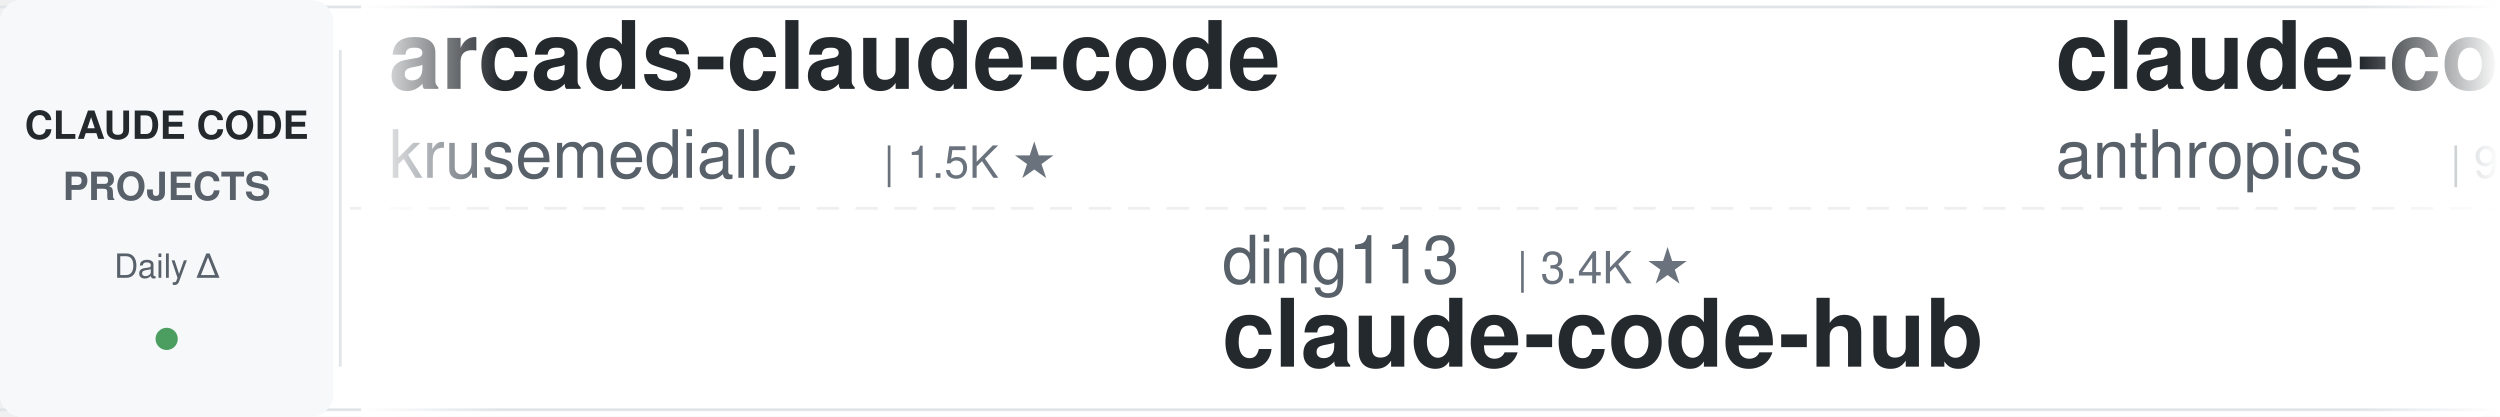
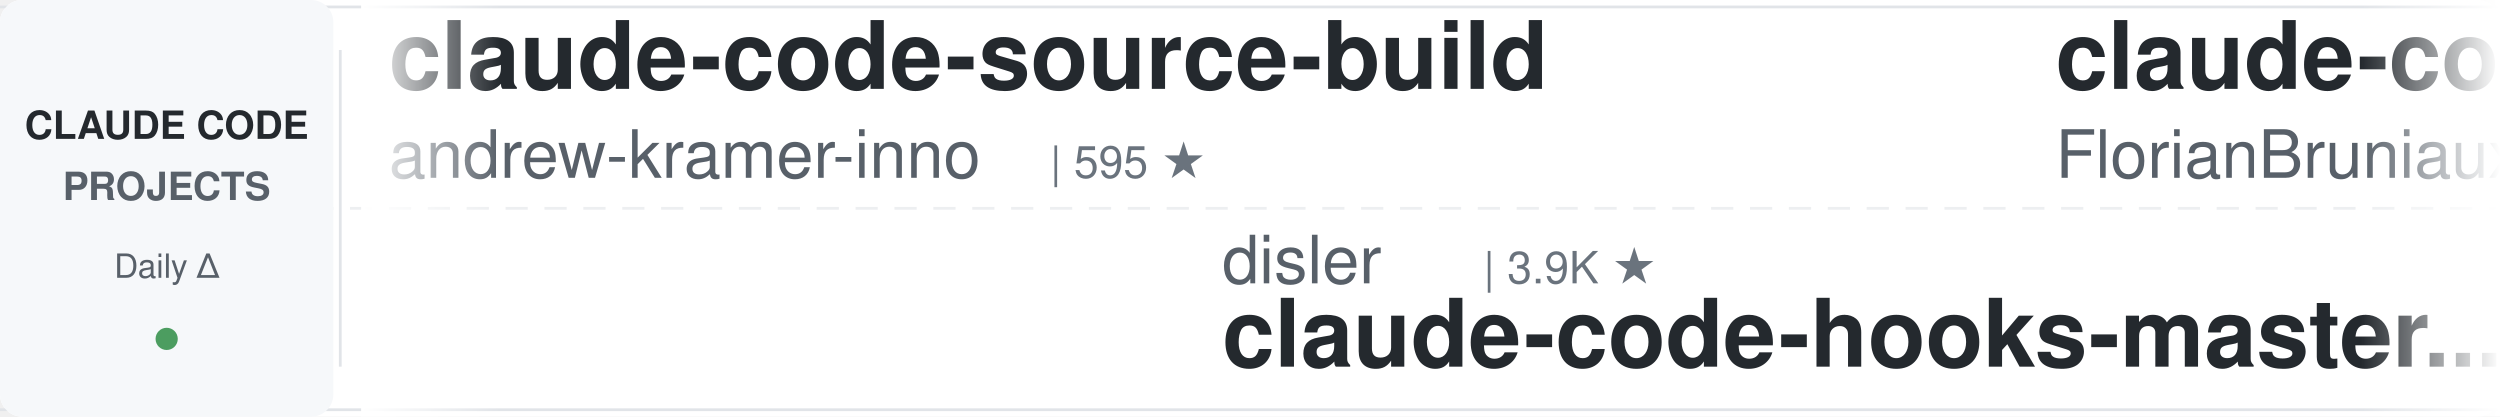
<svg xmlns="http://www.w3.org/2000/svg" width="900" height="150">
  <defs>
    <linearGradient id="leftFade" x1="0%" y1="0%" x2="100%" y2="0%">
      <stop offset="0%" style="stop-color:#ffffff;stop-opacity:1" />
      <stop offset="100%" style="stop-color:#ffffff;stop-opacity:0" />
    </linearGradient>
    <linearGradient id="rightFade" x1="0%" y1="0%" x2="100%" y2="0%">
      <stop offset="0%" style="stop-color:#ffffff;stop-opacity:0" />
      <stop offset="100%" style="stop-color:#ffffff;stop-opacity:1" />
    </linearGradient>
  </defs>
  <rect width="900" height="150" fill="#ffffff" rx="8" />
  <rect x="0" y="2" width="900" height="1" fill="#e1e4e8" />
  <rect x="0" y="147" width="900" height="1" fill="#e1e4e8" />
  <line x1="0" y1="75" x2="900" y2="75" stroke="#e1e4e8" stroke-width="1" stroke-dasharray="8 6" opacity="0.6" />
  <rect x="0" y="0" width="120" height="150" fill="#f6f8fa" rx="8" />
  <text x="60" y="50" font-family="-apple-system, BlinkMacSystemFont, 'Segoe UI', Helvetica, Arial, sans-serif" font-size="14" font-weight="600" fill="#24292e" text-anchor="middle">CLAUDE CODE</text>
  <text x="60" y="72" font-family="-apple-system, BlinkMacSystemFont, 'Segoe UI', Helvetica, Arial, sans-serif" font-size="14" font-weight="600" fill="#586069" text-anchor="middle">PROJECTS</text>
  <text x="60" y="100" font-family="-apple-system, BlinkMacSystemFont, 'Segoe UI', Helvetica, Arial, sans-serif" font-size="12" font-weight="500" fill="#586069" text-anchor="middle">Daily Δ</text>
  <circle cx="60" cy="122" r="4" fill="#22863a" opacity="0.8" />
  <rect x="122" y="18" width="1" height="114" fill="#e1e4e8" />
  <clipPath id="tickerClip">
    <rect x="130" y="0" width="770" height="150" />
  </clipPath>
  <g clip-path="url(#tickerClip)">
    <g id="tickerItems">
      <animateTransform attributeName="transform" attributeType="XML" type="translate" from="0 0" to="-3000 0" dur="54s" repeatCount="indefinite" />
      <g transform="translate(0, 0)">
-         <text x="140" y="32" font-family="-apple-system, BlinkMacSystemFont, 'Segoe UI', Helvetica, Arial, sans-serif" font-size="34" font-weight="600" fill="#24292e">arcads-claude-code</text>
-         <text x="140" y="64" font-family="-apple-system, BlinkMacSystemFont, 'Segoe UI', Helvetica, Arial, sans-serif" font-size="24" font-weight="400" fill="#586069">krusemediallc</text>
-         <text x="318" y="64" font-family="-apple-system, BlinkMacSystemFont, 'Segoe UI', Helvetica, Arial, sans-serif" font-size="16" font-weight="500" fill="#6a737d">| 1.5K ★</text>
+         <text x="140" y="32" font-family="-apple-system, BlinkMacSystemFont, 'Segoe UI', Helvetica, Arial, sans-serif" font-size="34" font-weight="600" fill="#24292e">claude-code-source-build</text>
+         <text x="140" y="64" font-family="-apple-system, BlinkMacSystemFont, 'Segoe UI', Helvetica, Arial, sans-serif" font-size="24" font-weight="400" fill="#586069">andrew-kramer-inno</text>
+         <text x="378" y="64" font-family="-apple-system, BlinkMacSystemFont, 'Segoe UI', Helvetica, Arial, sans-serif" font-size="16" font-weight="500" fill="#6a737d">| 595 ★</text>
      </g>
      <g transform="translate(300, 0)">
-         <text x="140" y="102" font-family="-apple-system, BlinkMacSystemFont, 'Segoe UI', Helvetica, Arial, sans-serif" font-size="24" font-weight="400" fill="#586069">ding113</text>
-         <text x="246" y="102" font-family="-apple-system, BlinkMacSystemFont, 'Segoe UI', Helvetica, Arial, sans-serif" font-size="16" font-weight="500" fill="#6a737d">| 3.4K ★</text>
-         <text x="140" y="132" font-family="-apple-system, BlinkMacSystemFont, 'Segoe UI', Helvetica, Arial, sans-serif" font-size="34" font-weight="600" fill="#24292e">claude-code-hub</text>
+         <text x="140" y="102" font-family="-apple-system, BlinkMacSystemFont, 'Segoe UI', Helvetica, Arial, sans-serif" font-size="24" font-weight="400" fill="#586069">disler</text>
+         <text x="234" y="102" font-family="-apple-system, BlinkMacSystemFont, 'Segoe UI', Helvetica, Arial, sans-serif" font-size="16" font-weight="500" fill="#6a737d">| 3.9K ★</text>
+         <text x="140" y="132" font-family="-apple-system, BlinkMacSystemFont, 'Segoe UI', Helvetica, Arial, sans-serif" font-size="34" font-weight="600" fill="#24292e">claude-code-hooks-master...</text>
      </g>
      <g transform="translate(600, 0)">
-         <text x="140" y="32" font-family="-apple-system, BlinkMacSystemFont, 'Segoe UI', Helvetica, Arial, sans-serif" font-size="34" font-weight="600" fill="#24292e">claude-code-action</text>
-         <text x="140" y="64" font-family="-apple-system, BlinkMacSystemFont, 'Segoe UI', Helvetica, Arial, sans-serif" font-size="24" font-weight="400" fill="#586069">anthropics</text>
-         <text x="282" y="64" font-family="-apple-system, BlinkMacSystemFont, 'Segoe UI', Helvetica, Arial, sans-serif" font-size="16" font-weight="500" fill="#6a737d">| 9.2K ★</text>
+         <text x="140" y="32" font-family="-apple-system, BlinkMacSystemFont, 'Segoe UI', Helvetica, Arial, sans-serif" font-size="34" font-weight="600" fill="#24292e">claude-code-ultimate-gui...</text>
+         <text x="140" y="64" font-family="-apple-system, BlinkMacSystemFont, 'Segoe UI', Helvetica, Arial, sans-serif" font-size="24" font-weight="400" fill="#586069">FlorianBruniaux</text>
+         <text x="342" y="64" font-family="-apple-system, BlinkMacSystemFont, 'Segoe UI', Helvetica, Arial, sans-serif" font-size="16" font-weight="500" fill="#6a737d">| 6.0K ★</text>
      </g>
      <g transform="translate(900, 0)">
-         <text x="140" y="102" font-family="-apple-system, BlinkMacSystemFont, 'Segoe UI', Helvetica, Arial, sans-serif" font-size="24" font-weight="400" fill="#586069">ponponon</text>
-         <text x="258" y="102" font-family="-apple-system, BlinkMacSystemFont, 'Segoe UI', Helvetica, Arial, sans-serif" font-size="16" font-weight="500" fill="#6a737d">| 2.3K ★</text>
-         <text x="140" y="132" font-family="-apple-system, BlinkMacSystemFont, 'Segoe UI', Helvetica, Arial, sans-serif" font-size="34" font-weight="600" fill="#24292e">claude_code_src</text>
+         <text x="140" y="102" font-family="-apple-system, BlinkMacSystemFont, 'Segoe UI', Helvetica, Arial, sans-serif" font-size="24" font-weight="400" fill="#586069">edmund-io</text>
+         <text x="270" y="102" font-family="-apple-system, BlinkMacSystemFont, 'Segoe UI', Helvetica, Arial, sans-serif" font-size="16" font-weight="500" fill="#6a737d">| 1.5K ★</text>
+         <text x="140" y="132" font-family="-apple-system, BlinkMacSystemFont, 'Segoe UI', Helvetica, Arial, sans-serif" font-size="34" font-weight="600" fill="#24292e">edmunds-claude-code</text>
      </g>
      <g transform="translate(1200, 0)">
-         <text x="140" y="32" font-family="-apple-system, BlinkMacSystemFont, 'Segoe UI', Helvetica, Arial, sans-serif" font-size="34" font-weight="600" fill="#24292e">claude-code-tips</text>
-         <text x="140" y="64" font-family="-apple-system, BlinkMacSystemFont, 'Segoe UI', Helvetica, Arial, sans-serif" font-size="24" font-weight="400" fill="#586069">ykdojo</text>
-         <text x="234" y="64" font-family="-apple-system, BlinkMacSystemFont, 'Segoe UI', Helvetica, Arial, sans-serif" font-size="16" font-weight="500" fill="#6a737d">| 10.1K ★</text>
+         <text x="140" y="32" font-family="-apple-system, BlinkMacSystemFont, 'Segoe UI', Helvetica, Arial, sans-serif" font-size="34" font-weight="600" fill="#24292e">claude-code-infrastructu...</text>
+         <text x="140" y="64" font-family="-apple-system, BlinkMacSystemFont, 'Segoe UI', Helvetica, Arial, sans-serif" font-size="24" font-weight="400" fill="#586069">diet103</text>
+         <text x="246" y="64" font-family="-apple-system, BlinkMacSystemFont, 'Segoe UI', Helvetica, Arial, sans-serif" font-size="16" font-weight="500" fill="#6a737d">| 10.0K ★</text>
      </g>
      <g transform="translate(1500, 0)">
-         <text x="140" y="102" font-family="-apple-system, BlinkMacSystemFont, 'Segoe UI', Helvetica, Arial, sans-serif" font-size="24" font-weight="400" fill="#586069">FlorianBruniaux</text>
-         <text x="342" y="102" font-family="-apple-system, BlinkMacSystemFont, 'Segoe UI', Helvetica, Arial, sans-serif" font-size="16" font-weight="500" fill="#6a737d">| 6.0K ★</text>
-         <text x="140" y="132" font-family="-apple-system, BlinkMacSystemFont, 'Segoe UI', Helvetica, Arial, sans-serif" font-size="34" font-weight="600" fill="#24292e">claude-code-ultimate-gui...</text>
+         <text x="140" y="102" font-family="-apple-system, BlinkMacSystemFont, 'Segoe UI', Helvetica, Arial, sans-serif" font-size="24" font-weight="400" fill="#586069">davila7</text>
+         <text x="246" y="102" font-family="-apple-system, BlinkMacSystemFont, 'Segoe UI', Helvetica, Arial, sans-serif" font-size="16" font-weight="500" fill="#6a737d">| 32.0K ★</text>
+         <text x="140" y="132" font-family="-apple-system, BlinkMacSystemFont, 'Segoe UI', Helvetica, Arial, sans-serif" font-size="34" font-weight="600" fill="#24292e">claude-code-templates</text>
      </g>
      <g transform="translate(1800, 0)">
-         <text x="140" y="32" font-family="-apple-system, BlinkMacSystemFont, 'Segoe UI', Helvetica, Arial, sans-serif" font-size="34" font-weight="600" fill="#24292e">claude-code-analysis</text>
-         <text x="140" y="64" font-family="-apple-system, BlinkMacSystemFont, 'Segoe UI', Helvetica, Arial, sans-serif" font-size="24" font-weight="400" fill="#586069">liuup</text>
-         <text x="222" y="64" font-family="-apple-system, BlinkMacSystemFont, 'Segoe UI', Helvetica, Arial, sans-serif" font-size="16" font-weight="500" fill="#6a737d">| 4.0K ★</text>
+         <text x="140" y="32" font-family="-apple-system, BlinkMacSystemFont, 'Segoe UI', Helvetica, Arial, sans-serif" font-size="34" font-weight="600" fill="#24292e">claude-code-tudou</text>
+         <text x="140" y="64" font-family="-apple-system, BlinkMacSystemFont, 'Segoe UI', Helvetica, Arial, sans-serif" font-size="24" font-weight="400" fill="#586069">AICoderTudou</text>
+         <text x="306" y="64" font-family="-apple-system, BlinkMacSystemFont, 'Segoe UI', Helvetica, Arial, sans-serif" font-size="16" font-weight="500" fill="#6a737d">| 494 ★</text>
      </g>
      <g transform="translate(2100, 0)">
-         <text x="140" y="102" font-family="-apple-system, BlinkMacSystemFont, 'Segoe UI', Helvetica, Arial, sans-serif" font-size="24" font-weight="400" fill="#586069">simonw</text>
-         <text x="234" y="102" font-family="-apple-system, BlinkMacSystemFont, 'Segoe UI', Helvetica, Arial, sans-serif" font-size="16" font-weight="500" fill="#6a737d">| 1.7K ★</text>
-         <text x="140" y="132" font-family="-apple-system, BlinkMacSystemFont, 'Segoe UI', Helvetica, Arial, sans-serif" font-size="34" font-weight="600" fill="#24292e">claude-code-transcripts</text>
+         <text x="140" y="102" font-family="-apple-system, BlinkMacSystemFont, 'Segoe UI', Helvetica, Arial, sans-serif" font-size="24" font-weight="400" fill="#586069">OneRedOak</text>
+         <text x="270" y="102" font-family="-apple-system, BlinkMacSystemFont, 'Segoe UI', Helvetica, Arial, sans-serif" font-size="16" font-weight="500" fill="#6a737d">| 3.9K ★</text>
+         <text x="140" y="132" font-family="-apple-system, BlinkMacSystemFont, 'Segoe UI', Helvetica, Arial, sans-serif" font-size="34" font-weight="600" fill="#24292e">claude-code-workflows</text>
      </g>
      <g transform="translate(2400, 0)">
-         <text x="140" y="32" font-family="-apple-system, BlinkMacSystemFont, 'Segoe UI', Helvetica, Arial, sans-serif" font-size="34" font-weight="600" fill="#24292e">claude_codex_bridge</text>
-         <text x="140" y="64" font-family="-apple-system, BlinkMacSystemFont, 'Segoe UI', Helvetica, Arial, sans-serif" font-size="24" font-weight="400" fill="#586069">SeemSeam</text>
-         <text x="258" y="64" font-family="-apple-system, BlinkMacSystemFont, 'Segoe UI', Helvetica, Arial, sans-serif" font-size="16" font-weight="500" fill="#6a737d">| 3.5K ★</text>
+         <text x="140" y="32" font-family="-apple-system, BlinkMacSystemFont, 'Segoe UI', Helvetica, Arial, sans-serif" font-size="34" font-weight="600" fill="#24292e">claude-code-prompts</text>
+         <text x="140" y="64" font-family="-apple-system, BlinkMacSystemFont, 'Segoe UI', Helvetica, Arial, sans-serif" font-size="24" font-weight="400" fill="#586069">repowise-dev</text>
+         <text x="306" y="64" font-family="-apple-system, BlinkMacSystemFont, 'Segoe UI', Helvetica, Arial, sans-serif" font-size="16" font-weight="500" fill="#6a737d">| 1.2K ★</text>
      </g>
      <g transform="translate(2700, 0)">
-         <text x="140" y="102" font-family="-apple-system, BlinkMacSystemFont, 'Segoe UI', Helvetica, Arial, sans-serif" font-size="24" font-weight="400" fill="#586069">repowise-dev</text>
-         <text x="306" y="102" font-family="-apple-system, BlinkMacSystemFont, 'Segoe UI', Helvetica, Arial, sans-serif" font-size="16" font-weight="500" fill="#6a737d">| 1.2K ★</text>
-         <text x="140" y="132" font-family="-apple-system, BlinkMacSystemFont, 'Segoe UI', Helvetica, Arial, sans-serif" font-size="34" font-weight="600" fill="#24292e">claude-code-prompts</text>
+         <text x="140" y="102" font-family="-apple-system, BlinkMacSystemFont, 'Segoe UI', Helvetica, Arial, sans-serif" font-size="24" font-weight="400" fill="#586069">farion1231</text>
+         <text x="282" y="102" font-family="-apple-system, BlinkMacSystemFont, 'Segoe UI', Helvetica, Arial, sans-serif" font-size="16" font-weight="500" fill="#6a737d">| 137.5K ★</text>
+         <text x="140" y="132" font-family="-apple-system, BlinkMacSystemFont, 'Segoe UI', Helvetica, Arial, sans-serif" font-size="34" font-weight="600" fill="#24292e">cc-switch</text>
      </g>
      <g transform="translate(3000, 0)">
-         <text x="140" y="32" font-family="-apple-system, BlinkMacSystemFont, 'Segoe UI', Helvetica, Arial, sans-serif" font-size="34" font-weight="600" fill="#24292e">arcads-claude-code</text>
-         <text x="140" y="64" font-family="-apple-system, BlinkMacSystemFont, 'Segoe UI', Helvetica, Arial, sans-serif" font-size="24" font-weight="400" fill="#586069">krusemediallc</text>
-         <text x="318" y="64" font-family="-apple-system, BlinkMacSystemFont, 'Segoe UI', Helvetica, Arial, sans-serif" font-size="16" font-weight="500" fill="#6a737d">| 1.5K ★</text>
+         <text x="140" y="32" font-family="-apple-system, BlinkMacSystemFont, 'Segoe UI', Helvetica, Arial, sans-serif" font-size="34" font-weight="600" fill="#24292e">claude-code-source-build</text>
+         <text x="140" y="64" font-family="-apple-system, BlinkMacSystemFont, 'Segoe UI', Helvetica, Arial, sans-serif" font-size="24" font-weight="400" fill="#586069">andrew-kramer-inno</text>
+         <text x="378" y="64" font-family="-apple-system, BlinkMacSystemFont, 'Segoe UI', Helvetica, Arial, sans-serif" font-size="16" font-weight="500" fill="#6a737d">| 595 ★</text>
      </g>
      <g transform="translate(3300, 0)">
-         <text x="140" y="102" font-family="-apple-system, BlinkMacSystemFont, 'Segoe UI', Helvetica, Arial, sans-serif" font-size="24" font-weight="400" fill="#586069">ding113</text>
-         <text x="246" y="102" font-family="-apple-system, BlinkMacSystemFont, 'Segoe UI', Helvetica, Arial, sans-serif" font-size="16" font-weight="500" fill="#6a737d">| 3.4K ★</text>
-         <text x="140" y="132" font-family="-apple-system, BlinkMacSystemFont, 'Segoe UI', Helvetica, Arial, sans-serif" font-size="34" font-weight="600" fill="#24292e">claude-code-hub</text>
+         <text x="140" y="102" font-family="-apple-system, BlinkMacSystemFont, 'Segoe UI', Helvetica, Arial, sans-serif" font-size="24" font-weight="400" fill="#586069">disler</text>
+         <text x="234" y="102" font-family="-apple-system, BlinkMacSystemFont, 'Segoe UI', Helvetica, Arial, sans-serif" font-size="16" font-weight="500" fill="#6a737d">| 3.9K ★</text>
+         <text x="140" y="132" font-family="-apple-system, BlinkMacSystemFont, 'Segoe UI', Helvetica, Arial, sans-serif" font-size="34" font-weight="600" fill="#24292e">claude-code-hooks-master...</text>
      </g>
      <g transform="translate(3600, 0)">
-         <text x="140" y="32" font-family="-apple-system, BlinkMacSystemFont, 'Segoe UI', Helvetica, Arial, sans-serif" font-size="34" font-weight="600" fill="#24292e">claude-code-action</text>
-         <text x="140" y="64" font-family="-apple-system, BlinkMacSystemFont, 'Segoe UI', Helvetica, Arial, sans-serif" font-size="24" font-weight="400" fill="#586069">anthropics</text>
-         <text x="282" y="64" font-family="-apple-system, BlinkMacSystemFont, 'Segoe UI', Helvetica, Arial, sans-serif" font-size="16" font-weight="500" fill="#6a737d">| 9.2K ★</text>
+         <text x="140" y="32" font-family="-apple-system, BlinkMacSystemFont, 'Segoe UI', Helvetica, Arial, sans-serif" font-size="34" font-weight="600" fill="#24292e">claude-code-ultimate-gui...</text>
+         <text x="140" y="64" font-family="-apple-system, BlinkMacSystemFont, 'Segoe UI', Helvetica, Arial, sans-serif" font-size="24" font-weight="400" fill="#586069">FlorianBruniaux</text>
+         <text x="342" y="64" font-family="-apple-system, BlinkMacSystemFont, 'Segoe UI', Helvetica, Arial, sans-serif" font-size="16" font-weight="500" fill="#6a737d">| 6.0K ★</text>
      </g>
      <g transform="translate(3900, 0)">
-         <text x="140" y="102" font-family="-apple-system, BlinkMacSystemFont, 'Segoe UI', Helvetica, Arial, sans-serif" font-size="24" font-weight="400" fill="#586069">ponponon</text>
-         <text x="258" y="102" font-family="-apple-system, BlinkMacSystemFont, 'Segoe UI', Helvetica, Arial, sans-serif" font-size="16" font-weight="500" fill="#6a737d">| 2.3K ★</text>
-         <text x="140" y="132" font-family="-apple-system, BlinkMacSystemFont, 'Segoe UI', Helvetica, Arial, sans-serif" font-size="34" font-weight="600" fill="#24292e">claude_code_src</text>
+         <text x="140" y="102" font-family="-apple-system, BlinkMacSystemFont, 'Segoe UI', Helvetica, Arial, sans-serif" font-size="24" font-weight="400" fill="#586069">edmund-io</text>
+         <text x="270" y="102" font-family="-apple-system, BlinkMacSystemFont, 'Segoe UI', Helvetica, Arial, sans-serif" font-size="16" font-weight="500" fill="#6a737d">| 1.5K ★</text>
+         <text x="140" y="132" font-family="-apple-system, BlinkMacSystemFont, 'Segoe UI', Helvetica, Arial, sans-serif" font-size="34" font-weight="600" fill="#24292e">edmunds-claude-code</text>
      </g>
    </g>
  </g>
  <rect x="130" y="0" width="50" height="150" fill="url(#leftFade)" />
  <rect x="850" y="0" width="50" height="150" fill="url(#rightFade)" />
</svg>
